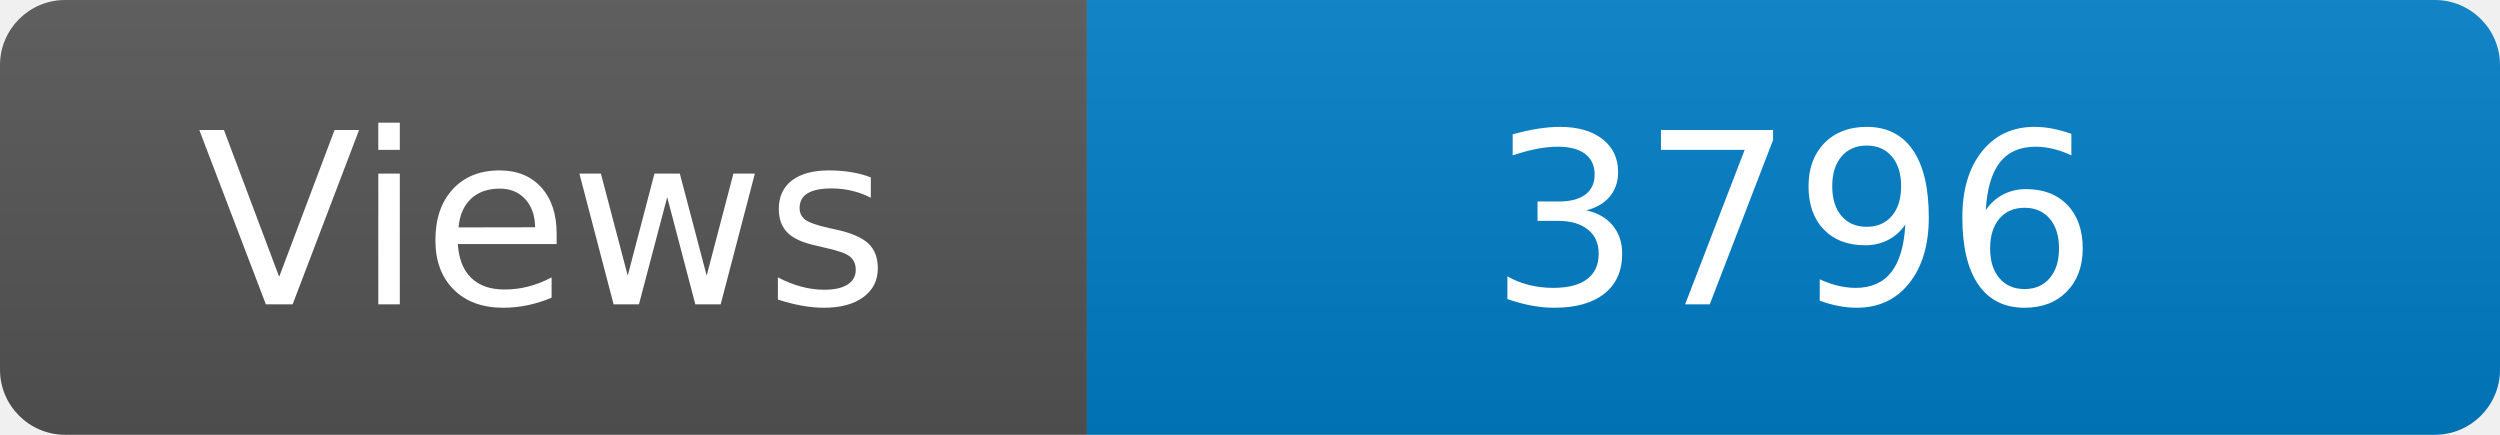
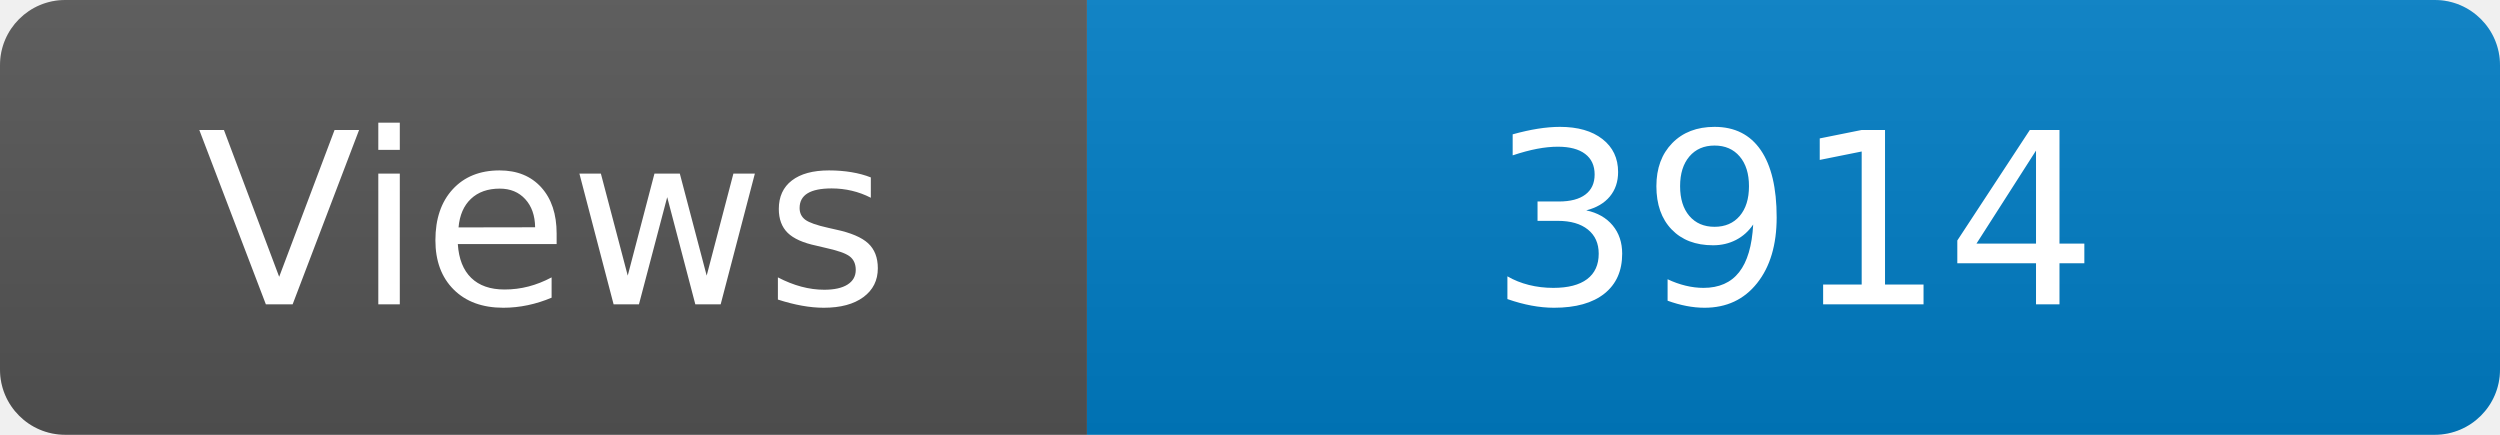
<svg xmlns="http://www.w3.org/2000/svg" width="115" height="20" role="img" aria-label="Maintained?: yes">
  <linearGradient id="s" x2="0" y2="100%">
    <stop offset="0" stop-color="#bbb" stop-opacity=".1" />
    <stop offset="1" stop-opacity=".1" />
  </linearGradient>
  <clipPath id="r">
    <rect width="115" height="20" rx="3" fill="#fff" />
  </clipPath>
  <g clip-path="url(#r)">
    <rect width="50" height="20" fill="#555" />
    <rect x="50" width="160" height="20" fill="#007ec6" />
    <rect width="115" height="20" fill="url(#s)" />
  </g>
  <g fill="#fff" text-anchor="middle" font-family="Verdana,Geneva,DejaVu Sans,sans-serif" font-size="110">
    <text x="250" y="140" transform="scale(.1)" fill="#fff">Views</text>
-     <text x="825" y="140" transform="scale(.1)" fill="#fff">3796</text>
+     <text x="825" y="140" transform="scale(.1)" fill="#fff">3914</text>
  </g>
</svg>
